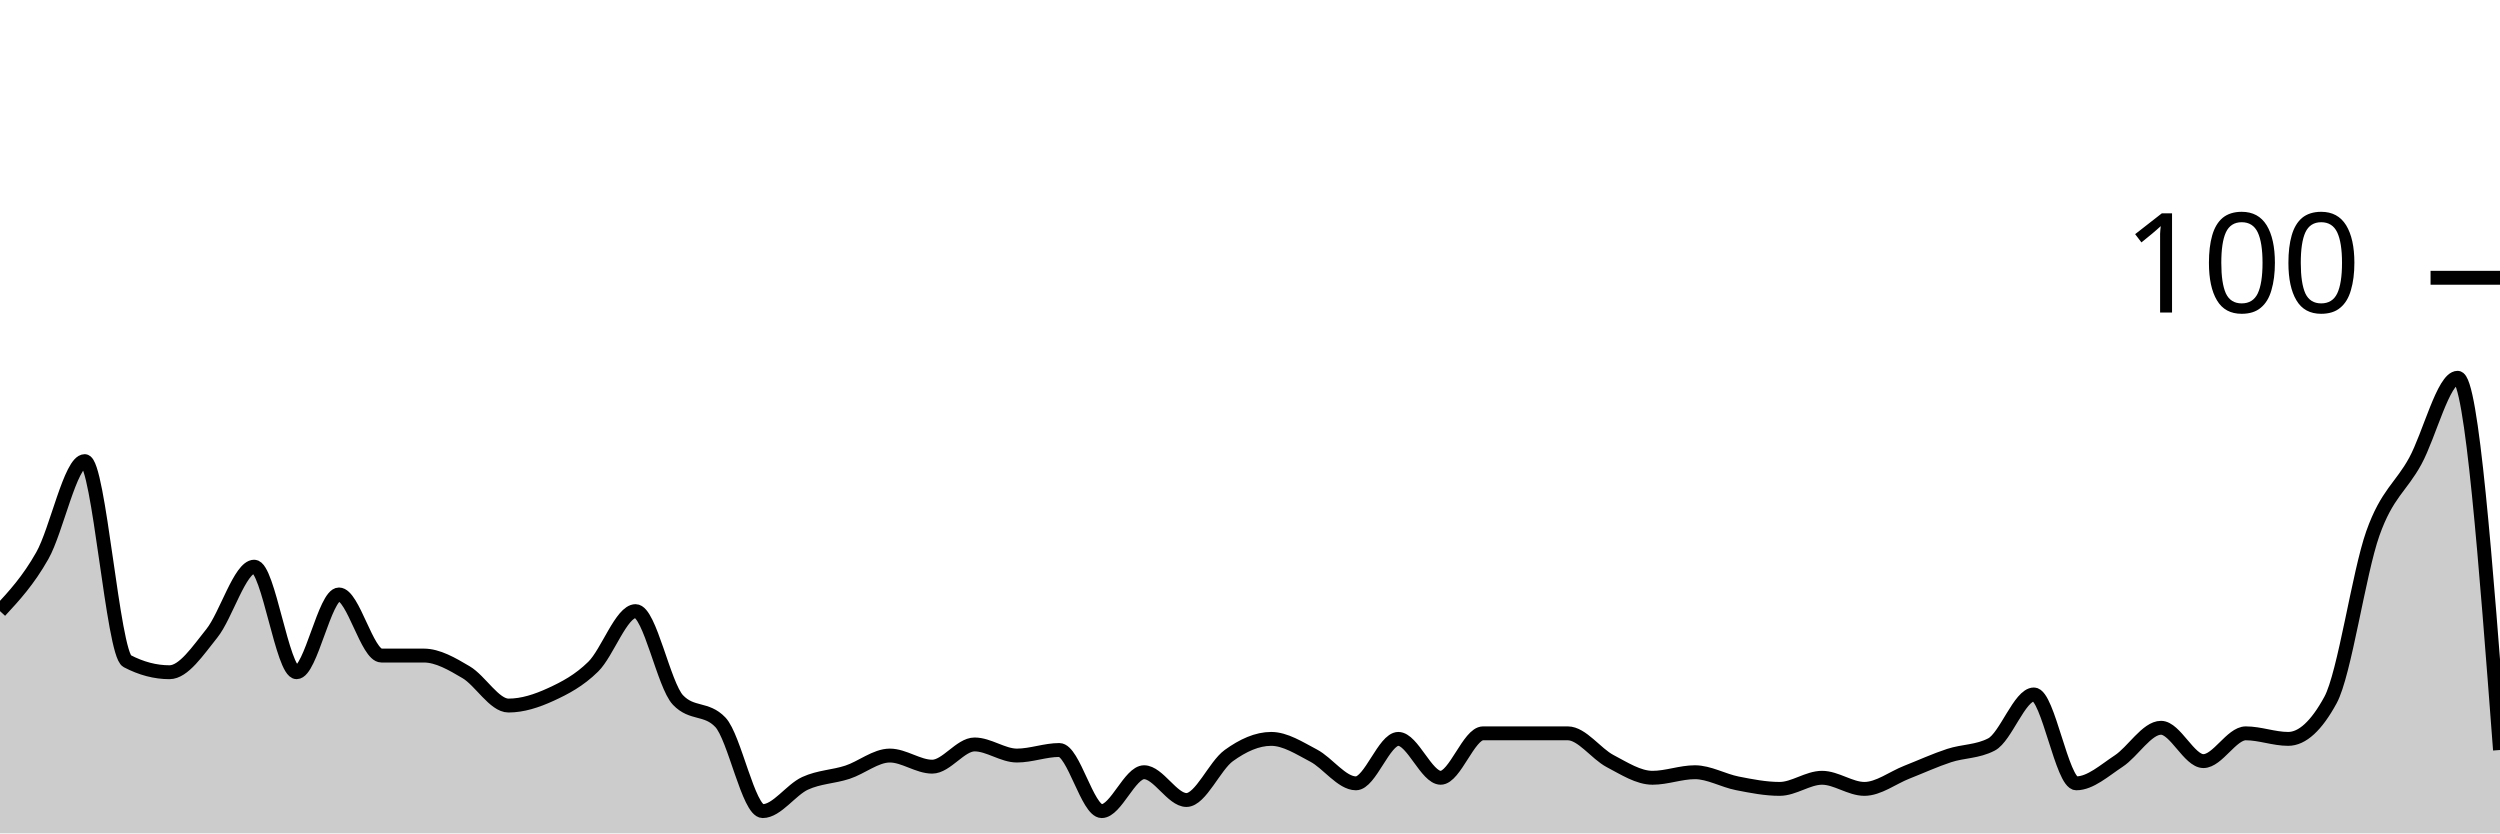
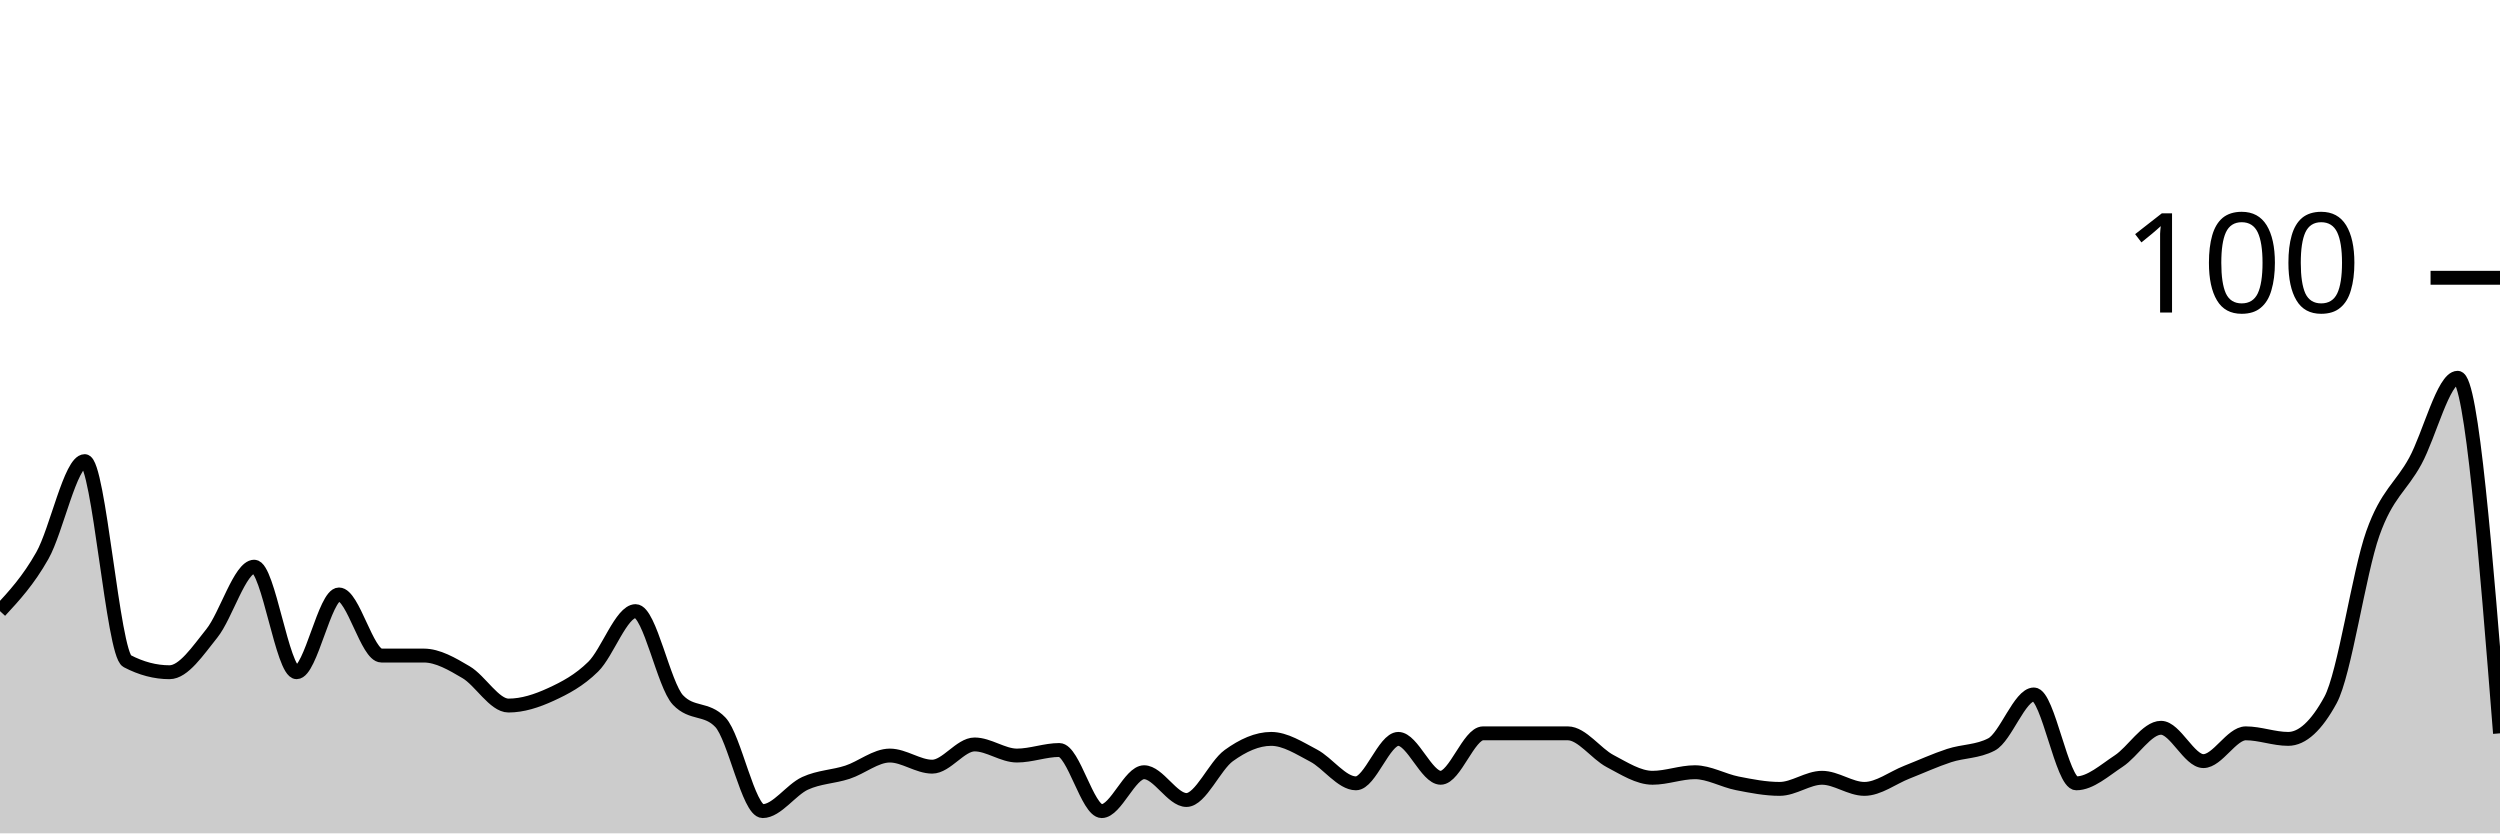
<svg xmlns="http://www.w3.org/2000/svg" viewBox="0 0 180 60">
  <g transform="translate(0,20)">
-     <path class="area" fill="rgba(0, 0, 0, 0.2)" d="M0,24C1.017,22.9,2.034,21.8,3.051,20C4.068,18.2,5.085,13.2,6.102,13.2C7.119,13.2,8.136,27.067,9.153,27.6C10.169,28.133,11.186,28.4,12.203,28.4C13.22,28.4,14.237,26.867,15.254,25.6C16.271,24.333,17.288,20.8,18.305,20.8C19.322,20.8,20.339,28.4,21.356,28.4C22.373,28.4,23.39,22.8,24.407,22.8C25.424,22.8,26.441,27.2,27.458,27.2C28.475,27.2,29.492,27.2,30.508,27.2C31.525,27.2,32.542,27.8,33.559,28.4C34.576,29,35.593,30.8,36.61,30.8C37.627,30.8,38.644,30.467,39.661,30C40.678,29.533,41.695,29,42.712,28C43.729,27,44.746,24,45.763,24C46.78,24,47.797,29.333,48.814,30.4C49.831,31.467,50.847,30.933,51.864,32C52.881,33.067,53.898,38.4,54.915,38.4C55.932,38.4,56.949,36.867,57.966,36.4C58.983,35.933,60,35.933,61.017,35.6C62.034,35.267,63.051,34.4,64.068,34.4C65.085,34.4,66.102,35.2,67.119,35.2C68.136,35.2,69.153,33.6,70.169,33.6C71.186,33.6,72.203,34.4,73.22,34.4C74.237,34.4,75.254,34,76.271,34C77.288,34,78.305,38.4,79.322,38.4C80.339,38.4,81.356,35.6,82.373,35.6C83.39,35.6,84.407,37.6,85.424,37.6C86.441,37.6,87.458,35.133,88.475,34.4C89.492,33.667,90.508,33.2,91.525,33.2C92.542,33.2,93.559,33.867,94.576,34.4C95.593,34.933,96.61,36.4,97.627,36.4C98.644,36.4,99.661,33.2,100.678,33.2C101.695,33.2,102.712,36,103.729,36C104.746,36,105.763,32.8,106.78,32.8C107.797,32.8,108.814,32.8,109.831,32.8C110.847,32.8,111.864,32.8,112.881,32.8C113.898,32.8,114.915,34.267,115.932,34.8C116.949,35.333,117.966,36,118.983,36C120,36,121.017,35.6,122.034,35.6C123.051,35.6,124.068,36.2,125.085,36.4C126.102,36.6,127.119,36.8,128.136,36.8C129.153,36.8,130.169,36,131.186,36C132.203,36,133.22,36.8,134.237,36.8C135.254,36.8,136.271,36,137.288,35.6C138.305,35.2,139.322,34.733,140.339,34.4C141.356,34.067,142.373,34.133,143.39,33.6C144.407,33.067,145.424,30,146.441,30C147.458,30,148.475,36.4,149.492,36.4C150.508,36.4,151.525,35.467,152.542,34.8C153.559,34.133,154.576,32.4,155.593,32.4C156.61,32.4,157.627,34.8,158.644,34.8C159.661,34.8,160.678,32.8,161.695,32.8C162.712,32.8,163.729,33.2,164.746,33.2C165.763,33.2,166.78,32.267,167.797,30.4C168.814,28.533,169.831,21.267,170.847,18.4C171.864,15.533,172.881,15.067,173.898,13.2C174.915,11.333,175.932,7.2,176.949,7.2C177.966,7.2,178.983,20.6,180,34L180,40C178.983,40,177.966,40,176.949,40C175.932,40,174.915,40,173.898,40C172.881,40,171.864,40,170.847,40C169.831,40,168.814,40,167.797,40C166.78,40,165.763,40,164.746,40C163.729,40,162.712,40,161.695,40C160.678,40,159.661,40,158.644,40C157.627,40,156.61,40,155.593,40C154.576,40,153.559,40,152.542,40C151.525,40,150.508,40,149.492,40C148.475,40,147.458,40,146.441,40C145.424,40,144.407,40,143.39,40C142.373,40,141.356,40,140.339,40C139.322,40,138.305,40,137.288,40C136.271,40,135.254,40,134.237,40C133.22,40,132.203,40,131.186,40C130.169,40,129.153,40,128.136,40C127.119,40,126.102,40,125.085,40C124.068,40,123.051,40,122.034,40C121.017,40,120,40,118.983,40C117.966,40,116.949,40,115.932,40C114.915,40,113.898,40,112.881,40C111.864,40,110.847,40,109.831,40C108.814,40,107.797,40,106.78,40C105.763,40,104.746,40,103.729,40C102.712,40,101.695,40,100.678,40C99.661,40,98.644,40,97.627,40C96.61,40,95.593,40,94.576,40C93.559,40,92.542,40,91.525,40C90.508,40,89.492,40,88.475,40C87.458,40,86.441,40,85.424,40C84.407,40,83.39,40,82.373,40C81.356,40,80.339,40,79.322,40C78.305,40,77.288,40,76.271,40C75.254,40,74.237,40,73.22,40C72.203,40,71.186,40,70.169,40C69.153,40,68.136,40,67.119,40C66.102,40,65.085,40,64.068,40C63.051,40,62.034,40,61.017,40C60,40,58.983,40,57.966,40C56.949,40,55.932,40,54.915,40C53.898,40,52.881,40,51.864,40C50.847,40,49.831,40,48.814,40C47.797,40,46.78,40,45.763,40C44.746,40,43.729,40,42.712,40C41.695,40,40.678,40,39.661,40C38.644,40,37.627,40,36.61,40C35.593,40,34.576,40,33.559,40C32.542,40,31.525,40,30.508,40C29.492,40,28.475,40,27.458,40C26.441,40,25.424,40,24.407,40C23.39,40,22.373,40,21.356,40C20.339,40,19.322,40,18.305,40C17.288,40,16.271,40,15.254,40C14.237,40,13.22,40,12.203,40C11.186,40,10.169,40,9.153,40C8.136,40,7.119,40,6.102,40C5.085,40,4.068,40,3.051,40C2.034,40,1.017,40,0,40Z" />
-     <path class="line" stroke="black" fill="none" d="M0,24C1.017,22.9,2.034,21.8,3.051,20C4.068,18.2,5.085,13.2,6.102,13.2C7.119,13.2,8.136,27.067,9.153,27.6C10.169,28.133,11.186,28.4,12.203,28.4C13.22,28.4,14.237,26.867,15.254,25.6C16.271,24.333,17.288,20.8,18.305,20.8C19.322,20.8,20.339,28.4,21.356,28.4C22.373,28.4,23.39,22.8,24.407,22.8C25.424,22.8,26.441,27.2,27.458,27.2C28.475,27.2,29.492,27.2,30.508,27.2C31.525,27.2,32.542,27.8,33.559,28.4C34.576,29,35.593,30.8,36.61,30.8C37.627,30.8,38.644,30.467,39.661,30C40.678,29.533,41.695,29,42.712,28C43.729,27,44.746,24,45.763,24C46.78,24,47.797,29.333,48.814,30.4C49.831,31.467,50.847,30.933,51.864,32C52.881,33.067,53.898,38.4,54.915,38.4C55.932,38.4,56.949,36.867,57.966,36.4C58.983,35.933,60,35.933,61.017,35.6C62.034,35.267,63.051,34.4,64.068,34.4C65.085,34.4,66.102,35.2,67.119,35.2C68.136,35.2,69.153,33.6,70.169,33.6C71.186,33.6,72.203,34.4,73.22,34.4C74.237,34.4,75.254,34,76.271,34C77.288,34,78.305,38.4,79.322,38.4C80.339,38.4,81.356,35.6,82.373,35.6C83.39,35.6,84.407,37.6,85.424,37.6C86.441,37.6,87.458,35.133,88.475,34.4C89.492,33.667,90.508,33.2,91.525,33.2C92.542,33.2,93.559,33.867,94.576,34.4C95.593,34.933,96.61,36.4,97.627,36.4C98.644,36.4,99.661,33.2,100.678,33.2C101.695,33.2,102.712,36,103.729,36C104.746,36,105.763,32.8,106.78,32.8C107.797,32.8,108.814,32.8,109.831,32.8C110.847,32.8,111.864,32.8,112.881,32.8C113.898,32.8,114.915,34.267,115.932,34.8C116.949,35.333,117.966,36,118.983,36C120,36,121.017,35.6,122.034,35.6C123.051,35.6,124.068,36.2,125.085,36.4C126.102,36.6,127.119,36.8,128.136,36.8C129.153,36.8,130.169,36,131.186,36C132.203,36,133.22,36.8,134.237,36.8C135.254,36.8,136.271,36,137.288,35.6C138.305,35.2,139.322,34.733,140.339,34.4C141.356,34.067,142.373,34.133,143.39,33.6C144.407,33.067,145.424,30,146.441,30C147.458,30,148.475,36.4,149.492,36.4C150.508,36.4,151.525,35.467,152.542,34.8C153.559,34.133,154.576,32.4,155.593,32.4C156.61,32.4,157.627,34.8,158.644,34.8C159.661,34.8,160.678,32.8,161.695,32.8C162.712,32.8,163.729,33.2,164.746,33.2C165.763,33.2,166.78,32.267,167.797,30.4C168.814,28.533,169.831,21.267,170.847,18.4C171.864,15.533,172.881,15.067,173.898,13.2C174.915,11.333,175.932,7.2,176.949,7.2C177.966,7.2,178.983,20.6,180,34" />
+     <path class="area" fill="rgba(0, 0, 0, 0.2)" d="M0,24C1.017,22.9,2.034,21.8,3.051,20C4.068,18.2,5.085,13.2,6.102,13.2C7.119,13.2,8.136,27.067,9.153,27.6C10.169,28.133,11.186,28.4,12.203,28.4C13.22,28.4,14.237,26.867,15.254,25.6C16.271,24.333,17.288,20.8,18.305,20.8C19.322,20.8,20.339,28.4,21.356,28.4C22.373,28.4,23.39,22.8,24.407,22.8C25.424,22.8,26.441,27.2,27.458,27.2C28.475,27.2,29.492,27.2,30.508,27.2C31.525,27.2,32.542,27.8,33.559,28.4C34.576,29,35.593,30.8,36.61,30.8C37.627,30.8,38.644,30.467,39.661,30C40.678,29.533,41.695,29,42.712,28C43.729,27,44.746,24,45.763,24C46.78,24,47.797,29.333,48.814,30.4C49.831,31.467,50.847,30.933,51.864,32C52.881,33.067,53.898,38.4,54.915,38.4C55.932,38.4,56.949,36.867,57.966,36.4C58.983,35.933,60,35.933,61.017,35.6C62.034,35.267,63.051,34.4,64.068,34.4C65.085,34.4,66.102,35.2,67.119,35.2C68.136,35.2,69.153,33.6,70.169,33.6C71.186,33.6,72.203,34.4,73.22,34.4C74.237,34.4,75.254,34,76.271,34C77.288,34,78.305,38.4,79.322,38.4C80.339,38.4,81.356,35.6,82.373,35.6C83.39,35.6,84.407,37.6,85.424,37.6C86.441,37.6,87.458,35.133,88.475,34.4C89.492,33.667,90.508,33.2,91.525,33.2C92.542,33.2,93.559,33.867,94.576,34.4C95.593,34.933,96.61,36.4,97.627,36.4C98.644,36.4,99.661,33.2,100.678,33.2C101.695,33.2,102.712,36,103.729,36C104.746,36,105.763,32.8,106.78,32.8C107.797,32.8,108.814,32.8,109.831,32.8C110.847,32.8,111.864,32.8,112.881,32.8C113.898,32.8,114.915,34.267,115.932,34.8C116.949,35.333,117.966,36,118.983,36C120,36,121.017,35.6,122.034,35.6C123.051,35.6,124.068,36.2,125.085,36.4C126.102,36.6,127.119,36.8,128.136,36.8C129.153,36.8,130.169,36,131.186,36C132.203,36,133.22,36.8,134.237,36.8C135.254,36.8,136.271,36,137.288,35.6C138.305,35.2,139.322,34.733,140.339,34.4C141.356,34.067,142.373,34.133,143.39,33.6C144.407,33.067,145.424,30,146.441,30C147.458,30,148.475,36.4,149.492,36.4C150.508,36.4,151.525,35.467,152.542,34.8C153.559,34.133,154.576,32.4,155.593,32.4C156.61,32.4,157.627,34.8,158.644,34.8C159.661,34.8,160.678,32.8,161.695,32.8C162.712,32.8,163.729,33.2,164.746,33.2C165.763,33.2,166.78,32.267,167.797,30.4C168.814,28.533,169.831,21.267,170.847,18.4C171.864,15.533,172.881,15.067,173.898,13.2C174.915,11.333,175.932,7.2,176.949,7.2C177.966,7.2,178.983,20,180,32.8L180,40C178.983,40,177.966,40,176.949,40C175.932,40,174.915,40,173.898,40C172.881,40,171.864,40,170.847,40C169.831,40,168.814,40,167.797,40C166.78,40,165.763,40,164.746,40C163.729,40,162.712,40,161.695,40C160.678,40,159.661,40,158.644,40C157.627,40,156.61,40,155.593,40C154.576,40,153.559,40,152.542,40C151.525,40,150.508,40,149.492,40C148.475,40,147.458,40,146.441,40C145.424,40,144.407,40,143.39,40C142.373,40,141.356,40,140.339,40C139.322,40,138.305,40,137.288,40C136.271,40,135.254,40,134.237,40C133.22,40,132.203,40,131.186,40C130.169,40,129.153,40,128.136,40C127.119,40,126.102,40,125.085,40C124.068,40,123.051,40,122.034,40C121.017,40,120,40,118.983,40C117.966,40,116.949,40,115.932,40C114.915,40,113.898,40,112.881,40C111.864,40,110.847,40,109.831,40C108.814,40,107.797,40,106.78,40C105.763,40,104.746,40,103.729,40C102.712,40,101.695,40,100.678,40C99.661,40,98.644,40,97.627,40C96.61,40,95.593,40,94.576,40C93.559,40,92.542,40,91.525,40C90.508,40,89.492,40,88.475,40C87.458,40,86.441,40,85.424,40C84.407,40,83.39,40,82.373,40C81.356,40,80.339,40,79.322,40C78.305,40,77.288,40,76.271,40C75.254,40,74.237,40,73.22,40C72.203,40,71.186,40,70.169,40C69.153,40,68.136,40,67.119,40C66.102,40,65.085,40,64.068,40C63.051,40,62.034,40,61.017,40C60,40,58.983,40,57.966,40C56.949,40,55.932,40,54.915,40C53.898,40,52.881,40,51.864,40C50.847,40,49.831,40,48.814,40C47.797,40,46.78,40,45.763,40C44.746,40,43.729,40,42.712,40C41.695,40,40.678,40,39.661,40C38.644,40,37.627,40,36.61,40C35.593,40,34.576,40,33.559,40C32.542,40,31.525,40,30.508,40C29.492,40,28.475,40,27.458,40C26.441,40,25.424,40,24.407,40C23.39,40,22.373,40,21.356,40C20.339,40,19.322,40,18.305,40C17.288,40,16.271,40,15.254,40C14.237,40,13.22,40,12.203,40C11.186,40,10.169,40,9.153,40C8.136,40,7.119,40,6.102,40C5.085,40,4.068,40,3.051,40C2.034,40,1.017,40,0,40Z" />
+     <path class="line" stroke="black" fill="none" d="M0,24C1.017,22.9,2.034,21.8,3.051,20C4.068,18.2,5.085,13.2,6.102,13.2C7.119,13.2,8.136,27.067,9.153,27.6C10.169,28.133,11.186,28.4,12.203,28.4C13.22,28.4,14.237,26.867,15.254,25.6C16.271,24.333,17.288,20.8,18.305,20.8C19.322,20.8,20.339,28.4,21.356,28.4C22.373,28.4,23.39,22.8,24.407,22.8C25.424,22.8,26.441,27.2,27.458,27.2C28.475,27.2,29.492,27.2,30.508,27.2C31.525,27.2,32.542,27.8,33.559,28.4C34.576,29,35.593,30.8,36.61,30.8C37.627,30.8,38.644,30.467,39.661,30C40.678,29.533,41.695,29,42.712,28C43.729,27,44.746,24,45.763,24C46.78,24,47.797,29.333,48.814,30.4C49.831,31.467,50.847,30.933,51.864,32C52.881,33.067,53.898,38.4,54.915,38.4C55.932,38.4,56.949,36.867,57.966,36.4C58.983,35.933,60,35.933,61.017,35.6C62.034,35.267,63.051,34.4,64.068,34.4C65.085,34.4,66.102,35.2,67.119,35.2C68.136,35.2,69.153,33.6,70.169,33.6C71.186,33.6,72.203,34.4,73.22,34.4C74.237,34.4,75.254,34,76.271,34C77.288,34,78.305,38.4,79.322,38.4C80.339,38.4,81.356,35.6,82.373,35.6C83.39,35.6,84.407,37.6,85.424,37.6C86.441,37.6,87.458,35.133,88.475,34.4C89.492,33.667,90.508,33.2,91.525,33.2C92.542,33.2,93.559,33.867,94.576,34.4C95.593,34.933,96.61,36.4,97.627,36.4C98.644,36.4,99.661,33.2,100.678,33.2C101.695,33.2,102.712,36,103.729,36C104.746,36,105.763,32.8,106.78,32.8C107.797,32.8,108.814,32.8,109.831,32.8C110.847,32.8,111.864,32.8,112.881,32.8C113.898,32.8,114.915,34.267,115.932,34.8C116.949,35.333,117.966,36,118.983,36C120,36,121.017,35.6,122.034,35.6C123.051,35.6,124.068,36.2,125.085,36.4C126.102,36.6,127.119,36.8,128.136,36.8C129.153,36.8,130.169,36,131.186,36C132.203,36,133.22,36.8,134.237,36.8C135.254,36.8,136.271,36,137.288,35.6C138.305,35.2,139.322,34.733,140.339,34.4C141.356,34.067,142.373,34.133,143.39,33.6C144.407,33.067,145.424,30,146.441,30C147.458,30,148.475,36.4,149.492,36.4C150.508,36.4,151.525,35.467,152.542,34.8C153.559,34.133,154.576,32.4,155.593,32.4C156.61,32.4,157.627,34.8,158.644,34.8C159.661,34.8,160.678,32.8,161.695,32.8C162.712,32.8,163.729,33.2,164.746,33.2C165.763,33.2,166.78,32.267,167.797,30.4C168.814,28.533,169.831,21.267,170.847,18.4C171.864,15.533,172.881,15.067,173.898,13.2C174.915,11.333,175.932,7.2,176.949,7.2C177.966,7.2,178.983,20,180,32.8" />
    <path class="axis-ceiling" stroke-width="1" stroke="black" fill="none" d="M175,0L180,0" />
    <text class="axis-ceiling-label" font-family="sans-serif" text-anchor="end" font-size="10px" x="170" y="2.5">100</text>
  </g>
</svg>
